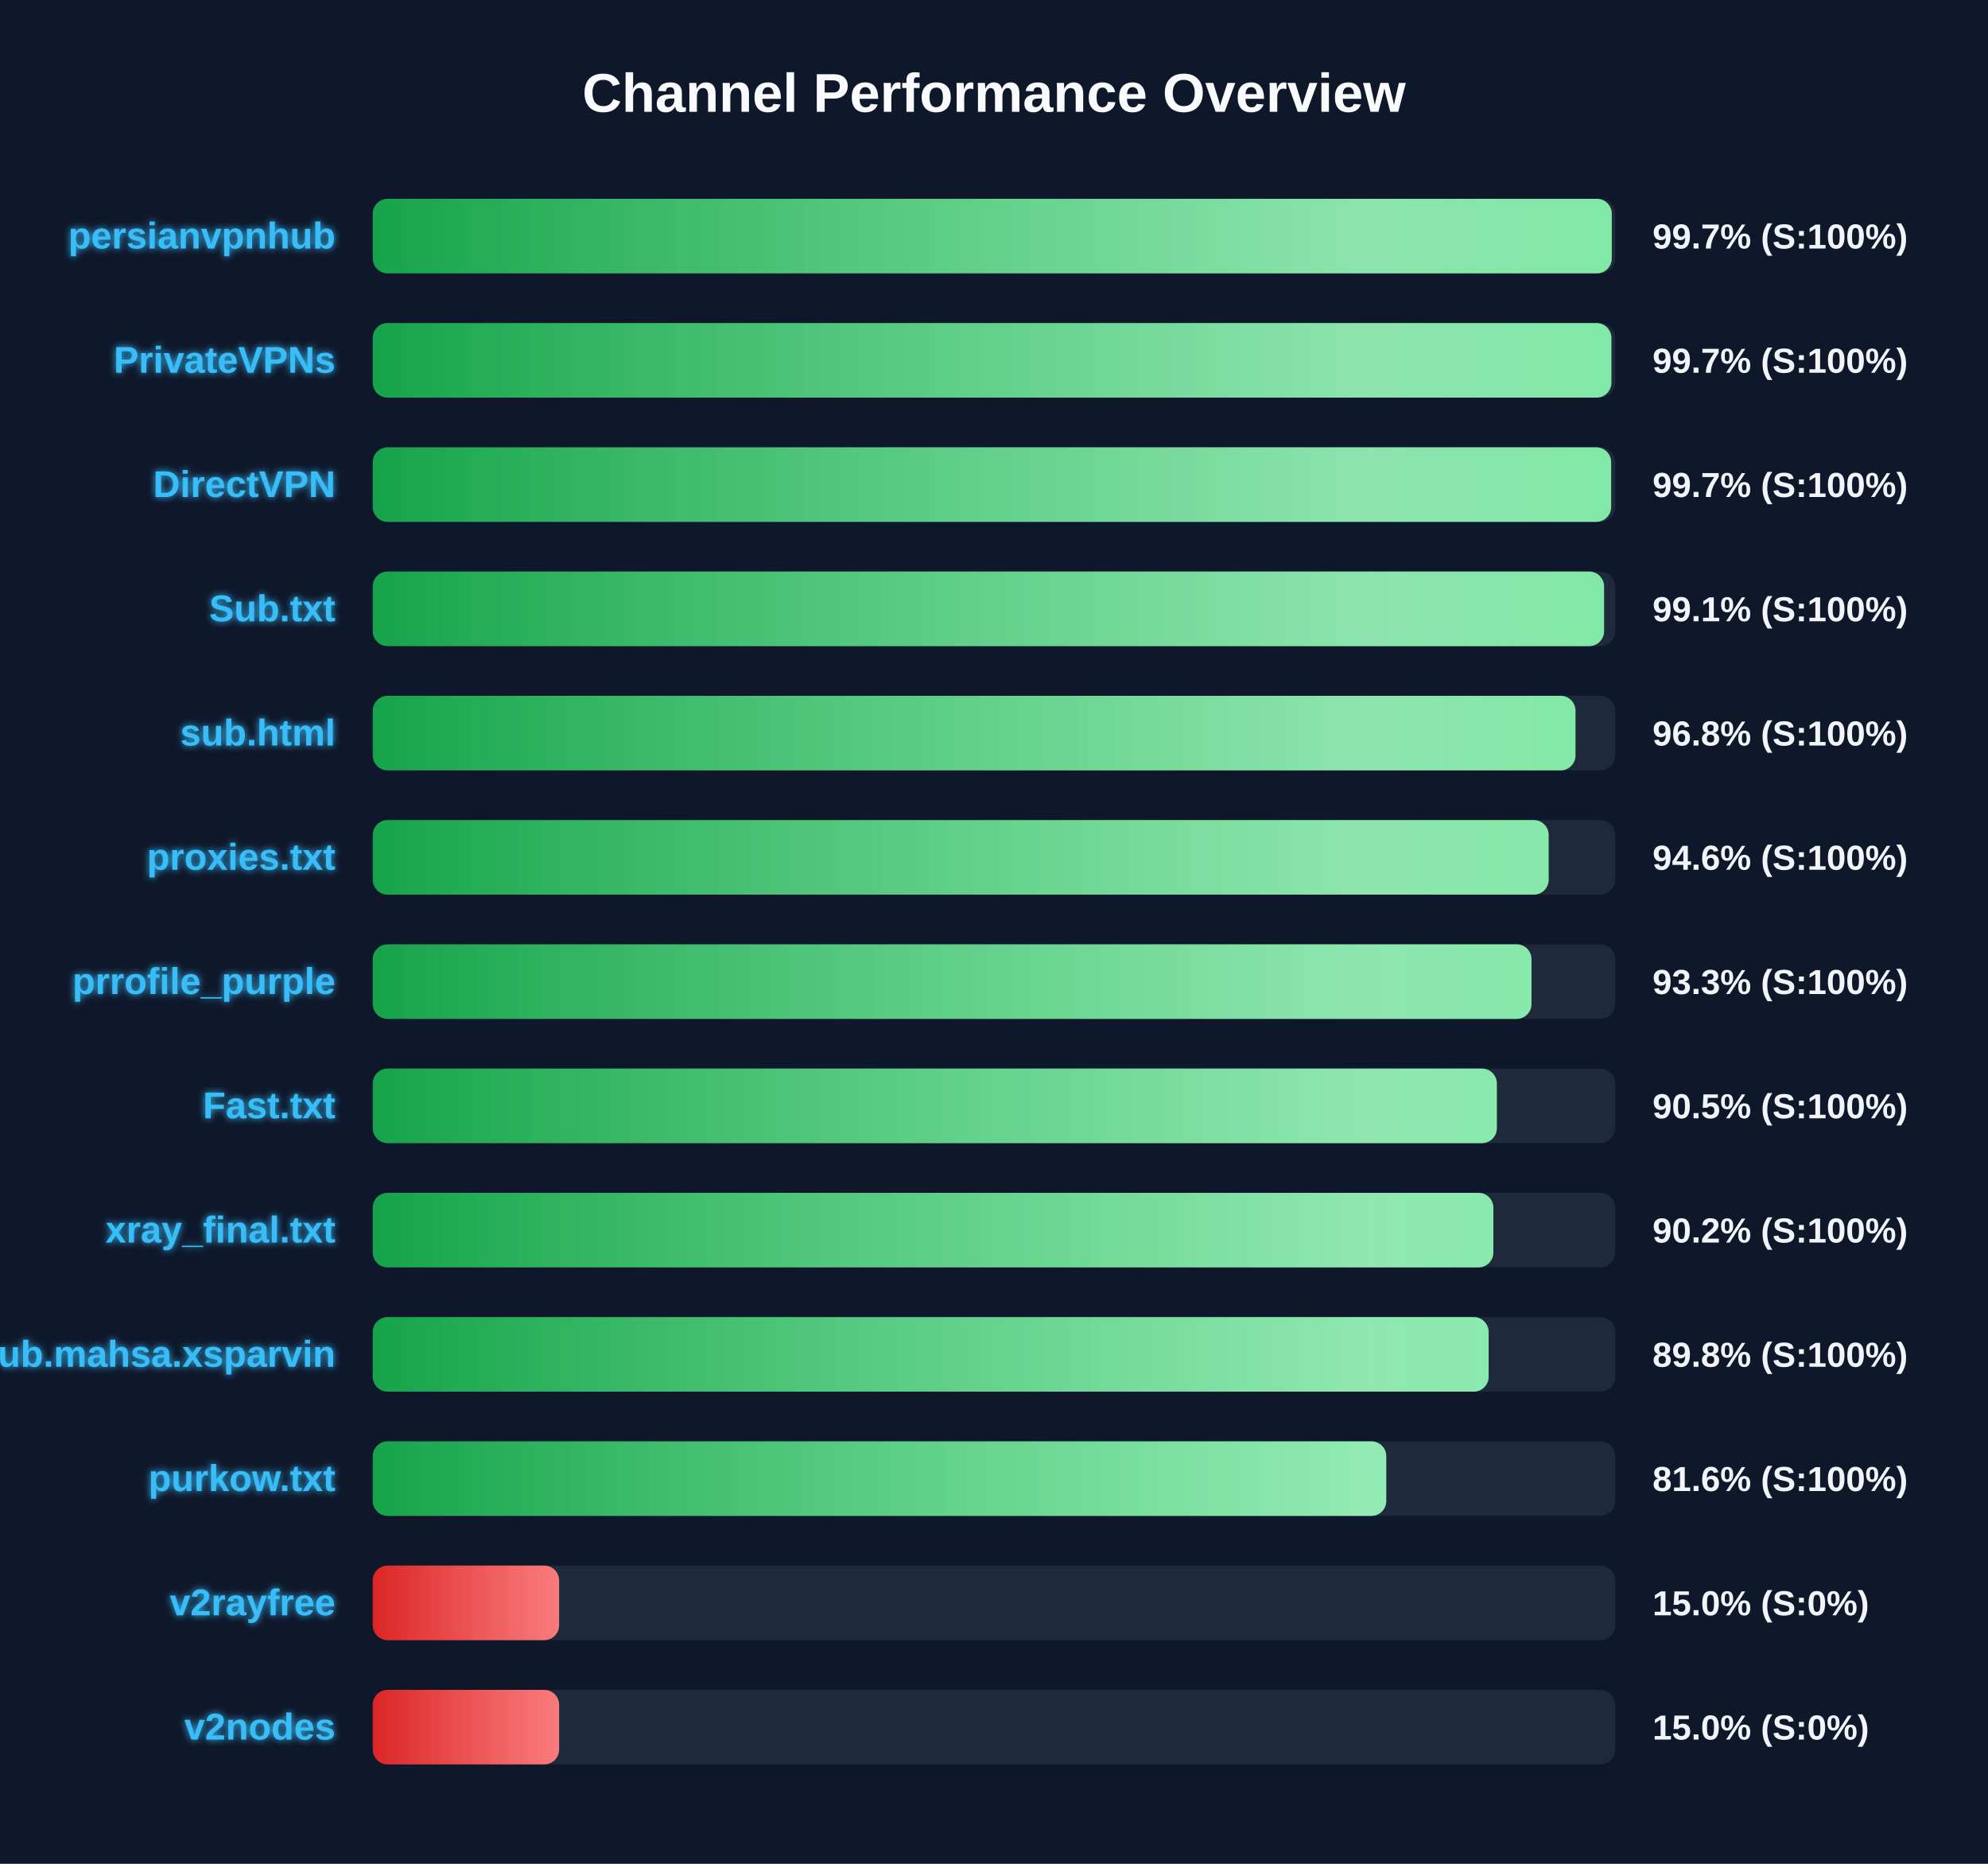
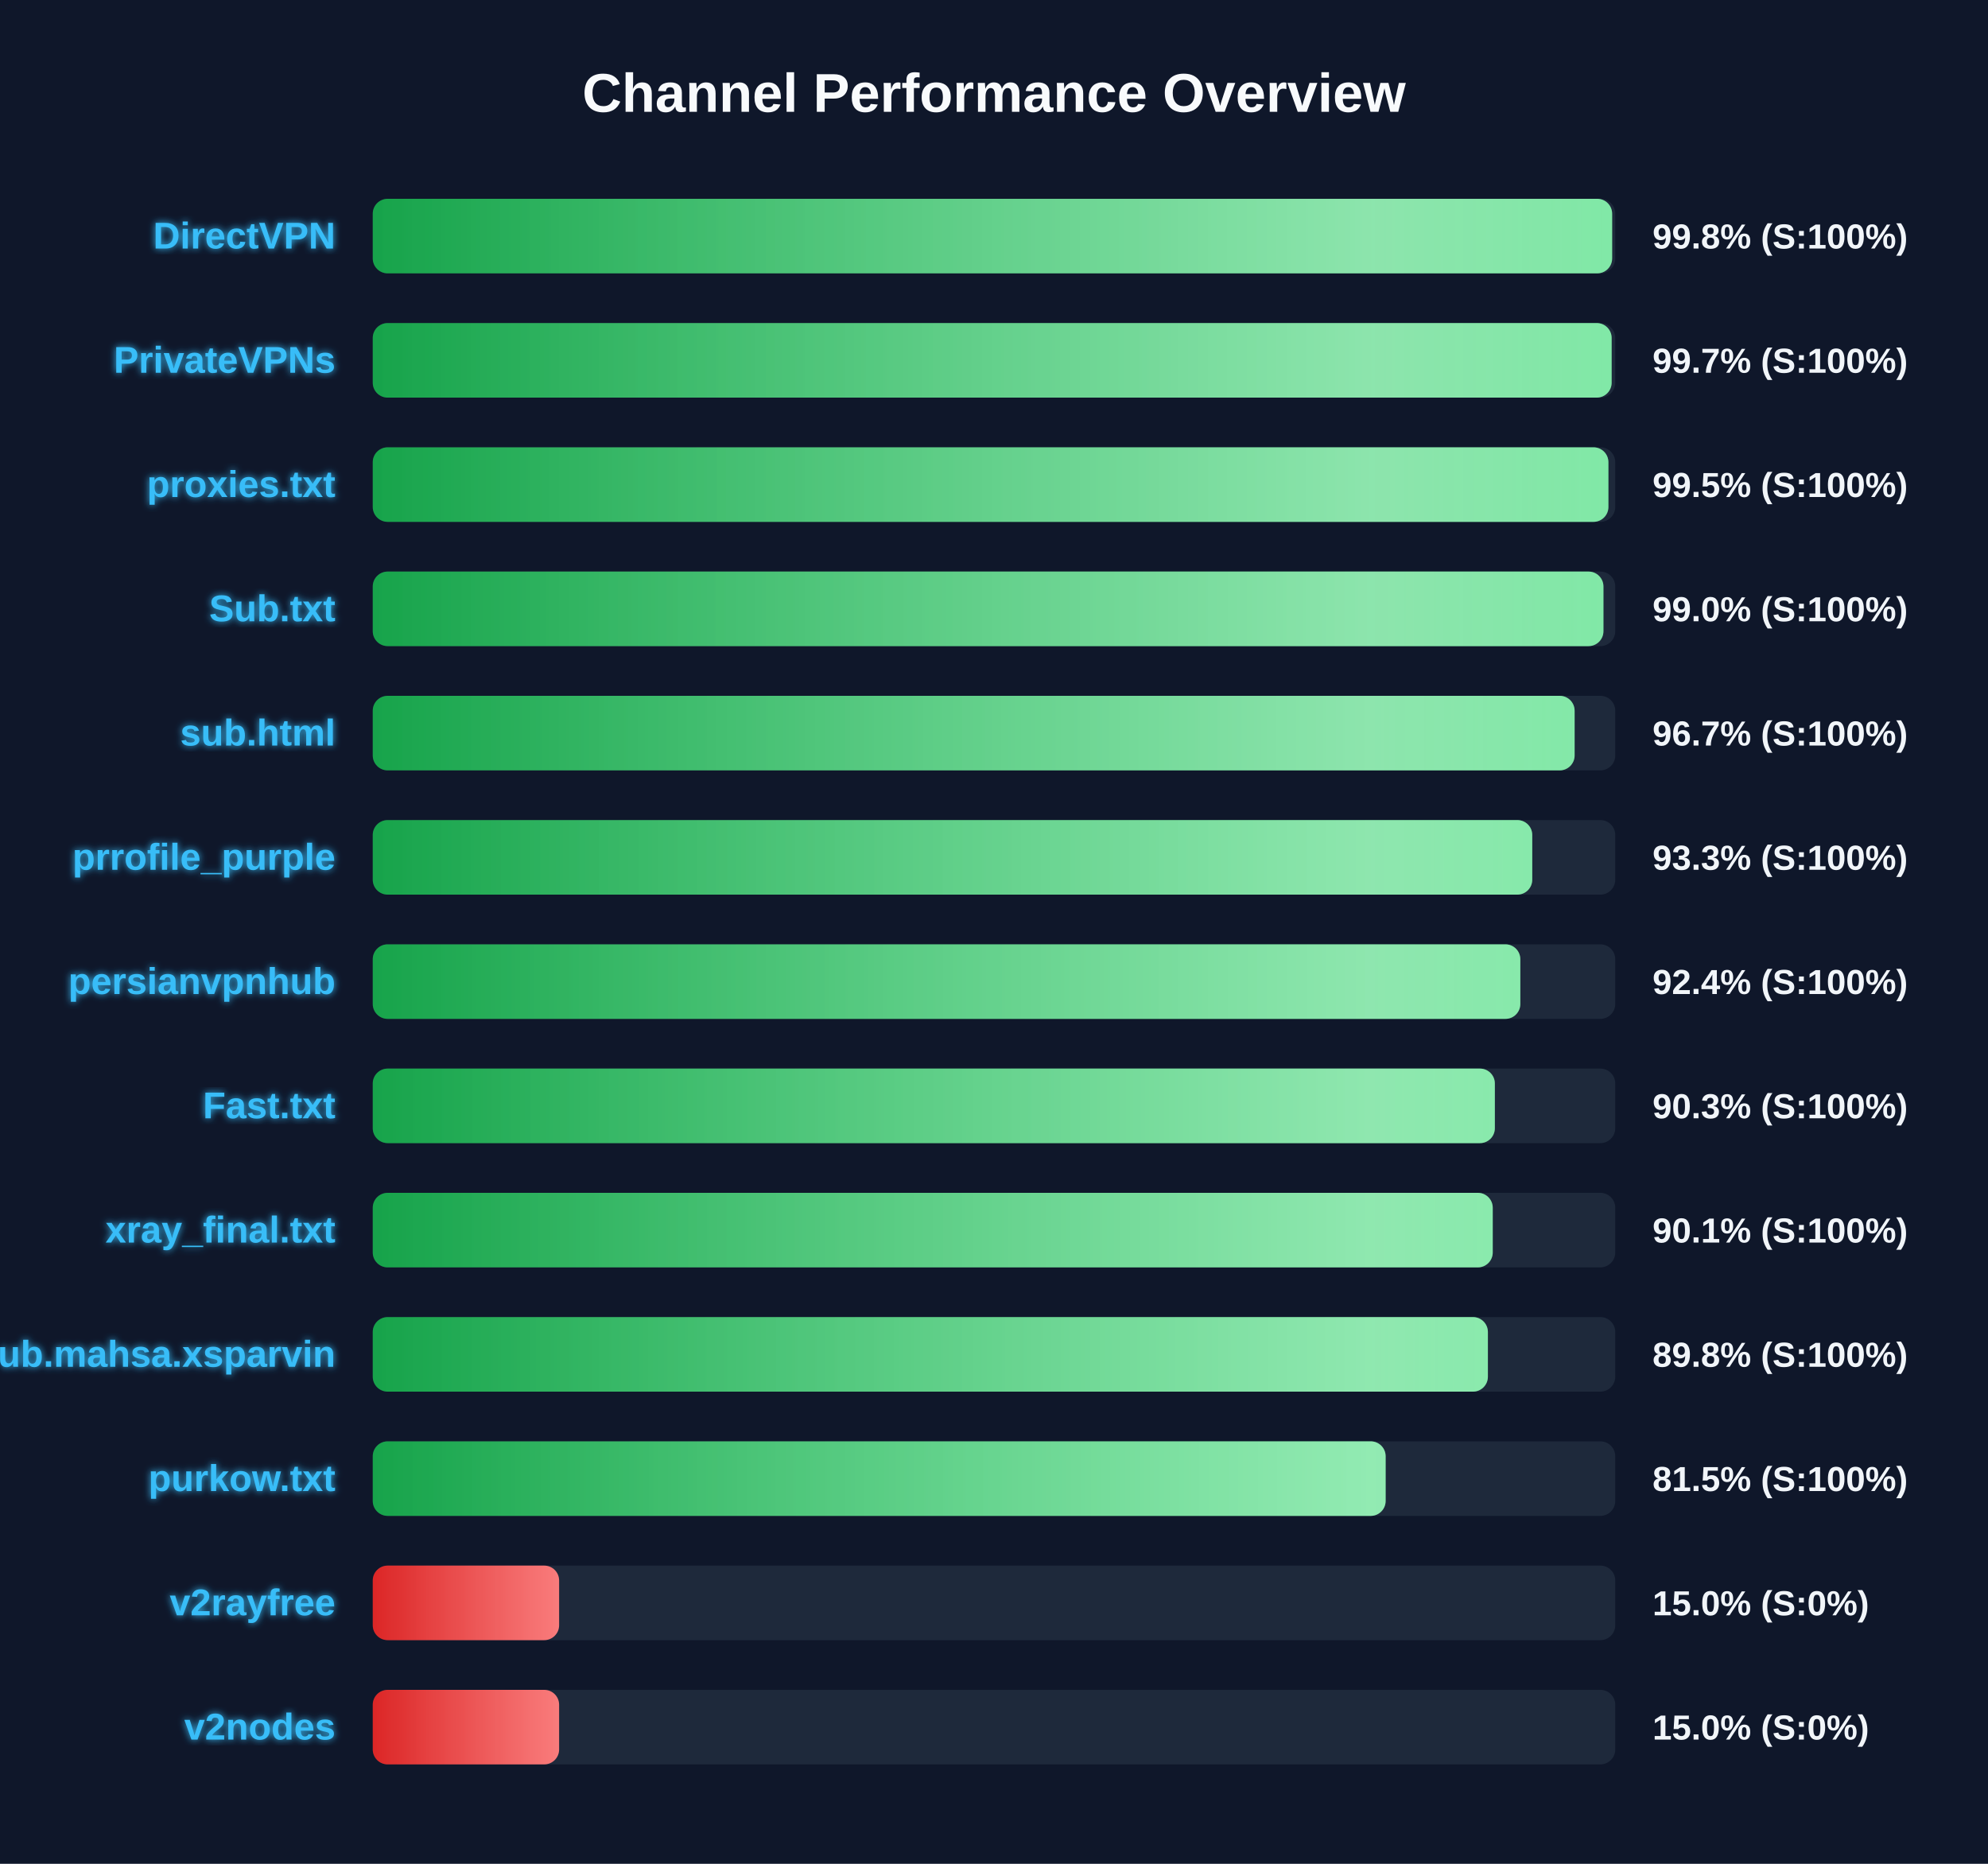
<svg xmlns="http://www.w3.org/2000/svg" width="800" height="750" version="1.1">
  <defs>
    <linearGradient id="grad-green" x1="0%" y1="0%" x2="100%" y2="0%">
      <stop offset="0%" stop-color="#16a34a" />
      <stop offset="100%" stop-color="#4ade80" />
    </linearGradient>
    <linearGradient id="grad-yellow" x1="0%" y1="0%" x2="100%" y2="0%">
      <stop offset="0%" stop-color="#ca8a04" />
      <stop offset="100%" stop-color="#fde047" />
    </linearGradient>
    <linearGradient id="grad-red" x1="0%" y1="0%" x2="100%" y2="0%">
      <stop offset="0%" stop-color="#dc2626" />
      <stop offset="100%" stop-color="#f87171" />
    </linearGradient>
    <linearGradient id="shimmer" x1="0%" y1="0%" x2="100%" y2="0%">
      <stop offset="0%" stop-color="rgba(255,255,255,0)" />
      <stop offset="50%" stop-color="rgba(255,255,255,0.4)" />
      <stop offset="100%" stop-color="rgba(255,255,255,0)" />
    </linearGradient>
    <filter id="glow" x="-20%" y="-20%" width="140%" height="140%">
      <feGaussianBlur stdDeviation="1.5" result="blur" />
      <feComposite in="SourceGraphic" in2="blur" operator="over" />
    </filter>
  </defs>
  <style>
        .bg-rect { fill: #0f172a; }
        .title { font: bold 22px 'Segoe UI', Arial, sans-serif; fill: #f8fafc; }
        .row { font: bold 15px 'Segoe UI', Arial, sans-serif; fill: #38bdf8; filter: url(#glow); }
        .score { font: bold 14px 'Segoe UI', Arial, sans-serif; fill: #f1f5f9; }
        @keyframes shimmer-anim {
            0% { transform: translateX(-100%); }
            100% { transform: translateX(200%); }
        }
        .shimmer-rect {
            animation: shimmer-anim 2.5s infinite linear;
        }
    </style>
  <rect width="100%" height="100%" class="bg-rect" />
  <text x="400" y="45" text-anchor="middle" class="title">Channel Performance Overview</text>
  <rect x="150" y="80" width="500" height="30" fill="#1e293b" rx="6" />
  <clipPath id="clip-0">
-     <rect x="150" y="80" width="498.6" height="30" rx="6" />
+     <rect x="150" y="80" width="498.75" height="30" rx="6" />
  </clipPath>
-   <rect x="150" y="80" width="498.6" height="30" fill="url(#grad-green)" rx="6" />
+   <rect x="150" y="80" width="498.75" height="30" fill="url(#grad-green)" rx="6" />
  <g clip-path="url(#clip-0)">
    <rect x="150" y="80" width="100%" height="30" fill="url(#shimmer)" class="shimmer-rect" />
  </g>
-   <text x="135" y="100" text-anchor="end" class="row">persianvpnhub</text>
-   <text x="665" y="100" text-anchor="start" class="score">99.7% (S:100%)</text>
+   <text x="135" y="100" text-anchor="end" class="row">DirectVPN</text>
+   <text x="665" y="100" text-anchor="start" class="score">99.8% (S:100%)</text>
  <rect x="150" y="130" width="500" height="30" fill="#1e293b" rx="6" />
  <clipPath id="clip-1">
-     <rect x="150" y="130" width="498.45" height="30" rx="6" />
+     <rect x="150" y="130" width="498.55" height="30" rx="6" />
  </clipPath>
-   <rect x="150" y="130" width="498.45" height="30" fill="url(#grad-green)" rx="6" />
+   <rect x="150" y="130" width="498.55" height="30" fill="url(#grad-green)" rx="6" />
  <g clip-path="url(#clip-1)">
    <rect x="150" y="130" width="100%" height="30" fill="url(#shimmer)" class="shimmer-rect" />
  </g>
  <text x="135" y="150" text-anchor="end" class="row">PrivateVPNs</text>
  <text x="665" y="150" text-anchor="start" class="score">99.7% (S:100%)</text>
  <rect x="150" y="180" width="500" height="30" fill="#1e293b" rx="6" />
  <clipPath id="clip-2">
-     <rect x="150" y="180" width="498.35" height="30" rx="6" />
+     <rect x="150" y="180" width="497.25" height="30" rx="6" />
  </clipPath>
-   <rect x="150" y="180" width="498.35" height="30" fill="url(#grad-green)" rx="6" />
+   <rect x="150" y="180" width="497.25" height="30" fill="url(#grad-green)" rx="6" />
  <g clip-path="url(#clip-2)">
    <rect x="150" y="180" width="100%" height="30" fill="url(#shimmer)" class="shimmer-rect" />
  </g>
-   <text x="135" y="200" text-anchor="end" class="row">DirectVPN</text>
-   <text x="665" y="200" text-anchor="start" class="score">99.7% (S:100%)</text>
+   <text x="135" y="200" text-anchor="end" class="row">proxies.txt</text>
+   <text x="665" y="200" text-anchor="start" class="score">99.5% (S:100%)</text>
  <rect x="150" y="230" width="500" height="30" fill="#1e293b" rx="6" />
  <clipPath id="clip-3">
-     <rect x="150" y="230" width="495.5" height="30" rx="6" />
+     <rect x="150" y="230" width="495.25" height="30" rx="6" />
  </clipPath>
-   <rect x="150" y="230" width="495.5" height="30" fill="url(#grad-green)" rx="6" />
+   <rect x="150" y="230" width="495.25" height="30" fill="url(#grad-green)" rx="6" />
  <g clip-path="url(#clip-3)">
    <rect x="150" y="230" width="100%" height="30" fill="url(#shimmer)" class="shimmer-rect" />
  </g>
  <text x="135" y="250" text-anchor="end" class="row">Sub.txt</text>
-   <text x="665" y="250" text-anchor="start" class="score">99.1% (S:100%)</text>
+   <text x="665" y="250" text-anchor="start" class="score">99.0% (S:100%)</text>
  <rect x="150" y="280" width="500" height="30" fill="#1e293b" rx="6" />
  <clipPath id="clip-4">
-     <rect x="150" y="280" width="484.0" height="30" rx="6" />
+     <rect x="150" y="280" width="483.65" height="30" rx="6" />
  </clipPath>
-   <rect x="150" y="280" width="484.0" height="30" fill="url(#grad-green)" rx="6" />
+   <rect x="150" y="280" width="483.65" height="30" fill="url(#grad-green)" rx="6" />
  <g clip-path="url(#clip-4)">
    <rect x="150" y="280" width="100%" height="30" fill="url(#shimmer)" class="shimmer-rect" />
  </g>
  <text x="135" y="300" text-anchor="end" class="row">sub.html</text>
-   <text x="665" y="300" text-anchor="start" class="score">96.8% (S:100%)</text>
+   <text x="665" y="300" text-anchor="start" class="score">96.7% (S:100%)</text>
  <rect x="150" y="330" width="500" height="30" fill="#1e293b" rx="6" />
  <clipPath id="clip-5">
-     <rect x="150" y="330" width="473.2" height="30" rx="6" />
+     <rect x="150" y="330" width="466.6" height="30" rx="6" />
  </clipPath>
-   <rect x="150" y="330" width="473.2" height="30" fill="url(#grad-green)" rx="6" />
+   <rect x="150" y="330" width="466.6" height="30" fill="url(#grad-green)" rx="6" />
  <g clip-path="url(#clip-5)">
    <rect x="150" y="330" width="100%" height="30" fill="url(#shimmer)" class="shimmer-rect" />
  </g>
-   <text x="135" y="350" text-anchor="end" class="row">proxies.txt</text>
-   <text x="665" y="350" text-anchor="start" class="score">94.6% (S:100%)</text>
+   <text x="135" y="350" text-anchor="end" class="row">prrofile_purple</text>
+   <text x="665" y="350" text-anchor="start" class="score">93.3% (S:100%)</text>
  <rect x="150" y="380" width="500" height="30" fill="#1e293b" rx="6" />
  <clipPath id="clip-6">
-     <rect x="150" y="380" width="466.3" height="30" rx="6" />
+     <rect x="150" y="380" width="461.8" height="30" rx="6" />
  </clipPath>
-   <rect x="150" y="380" width="466.3" height="30" fill="url(#grad-green)" rx="6" />
+   <rect x="150" y="380" width="461.8" height="30" fill="url(#grad-green)" rx="6" />
  <g clip-path="url(#clip-6)">
    <rect x="150" y="380" width="100%" height="30" fill="url(#shimmer)" class="shimmer-rect" />
  </g>
-   <text x="135" y="400" text-anchor="end" class="row">prrofile_purple</text>
-   <text x="665" y="400" text-anchor="start" class="score">93.3% (S:100%)</text>
+   <text x="135" y="400" text-anchor="end" class="row">persianvpnhub</text>
+   <text x="665" y="400" text-anchor="start" class="score">92.4% (S:100%)</text>
  <rect x="150" y="430" width="500" height="30" fill="#1e293b" rx="6" />
  <clipPath id="clip-7">
-     <rect x="150" y="430" width="452.35" height="30" rx="6" />
+     <rect x="150" y="430" width="451.55" height="30" rx="6" />
  </clipPath>
-   <rect x="150" y="430" width="452.35" height="30" fill="url(#grad-green)" rx="6" />
+   <rect x="150" y="430" width="451.55" height="30" fill="url(#grad-green)" rx="6" />
  <g clip-path="url(#clip-7)">
    <rect x="150" y="430" width="100%" height="30" fill="url(#shimmer)" class="shimmer-rect" />
  </g>
  <text x="135" y="450" text-anchor="end" class="row">Fast.txt</text>
-   <text x="665" y="450" text-anchor="start" class="score">90.5% (S:100%)</text>
+   <text x="665" y="450" text-anchor="start" class="score">90.3% (S:100%)</text>
  <rect x="150" y="480" width="500" height="30" fill="#1e293b" rx="6" />
  <clipPath id="clip-8">
-     <rect x="150" y="480" width="450.95" height="30" rx="6" />
+     <rect x="150" y="480" width="450.7" height="30" rx="6" />
  </clipPath>
-   <rect x="150" y="480" width="450.95" height="30" fill="url(#grad-green)" rx="6" />
+   <rect x="150" y="480" width="450.7" height="30" fill="url(#grad-green)" rx="6" />
  <g clip-path="url(#clip-8)">
    <rect x="150" y="480" width="100%" height="30" fill="url(#shimmer)" class="shimmer-rect" />
  </g>
  <text x="135" y="500" text-anchor="end" class="row">xray_final.txt</text>
-   <text x="665" y="500" text-anchor="start" class="score">90.2% (S:100%)</text>
+   <text x="665" y="500" text-anchor="start" class="score">90.1% (S:100%)</text>
  <rect x="150" y="530" width="500" height="30" fill="#1e293b" rx="6" />
  <clipPath id="clip-9">
-     <rect x="150" y="530" width="449.05" height="30" rx="6" />
+     <rect x="150" y="530" width="448.75" height="30" rx="6" />
  </clipPath>
-   <rect x="150" y="530" width="449.05" height="30" fill="url(#grad-green)" rx="6" />
+   <rect x="150" y="530" width="448.75" height="30" fill="url(#grad-green)" rx="6" />
  <g clip-path="url(#clip-9)">
    <rect x="150" y="530" width="100%" height="30" fill="url(#shimmer)" class="shimmer-rect" />
  </g>
  <text x="135" y="550" text-anchor="end" class="row">Sub.mahsa.xsparvin</text>
  <text x="665" y="550" text-anchor="start" class="score">89.8% (S:100%)</text>
  <rect x="150" y="580" width="500" height="30" fill="#1e293b" rx="6" />
  <clipPath id="clip-10">
-     <rect x="150" y="580" width="407.85" height="30" rx="6" />
+     <rect x="150" y="580" width="407.6" height="30" rx="6" />
  </clipPath>
-   <rect x="150" y="580" width="407.85" height="30" fill="url(#grad-green)" rx="6" />
+   <rect x="150" y="580" width="407.6" height="30" fill="url(#grad-green)" rx="6" />
  <g clip-path="url(#clip-10)">
    <rect x="150" y="580" width="100%" height="30" fill="url(#shimmer)" class="shimmer-rect" />
  </g>
  <text x="135" y="600" text-anchor="end" class="row">purkow.txt</text>
-   <text x="665" y="600" text-anchor="start" class="score">81.6% (S:100%)</text>
+   <text x="665" y="600" text-anchor="start" class="score">81.5% (S:100%)</text>
  <rect x="150" y="630" width="500" height="30" fill="#1e293b" rx="6" />
  <clipPath id="clip-11">
    <rect x="150" y="630" width="75.0" height="30" rx="6" />
  </clipPath>
  <rect x="150" y="630" width="75.0" height="30" fill="url(#grad-red)" rx="6" />
  <g clip-path="url(#clip-11)">
    <rect x="150" y="630" width="100%" height="30" fill="url(#shimmer)" class="shimmer-rect" />
  </g>
  <text x="135" y="650" text-anchor="end" class="row">v2rayfree</text>
  <text x="665" y="650" text-anchor="start" class="score">15.0% (S:0%)</text>
  <rect x="150" y="680" width="500" height="30" fill="#1e293b" rx="6" />
  <clipPath id="clip-12">
    <rect x="150" y="680" width="75.0" height="30" rx="6" />
  </clipPath>
  <rect x="150" y="680" width="75.0" height="30" fill="url(#grad-red)" rx="6" />
  <g clip-path="url(#clip-12)">
    <rect x="150" y="680" width="100%" height="30" fill="url(#shimmer)" class="shimmer-rect" />
  </g>
  <text x="135" y="700" text-anchor="end" class="row">v2nodes</text>
  <text x="665" y="700" text-anchor="start" class="score">15.0% (S:0%)</text>
</svg>
